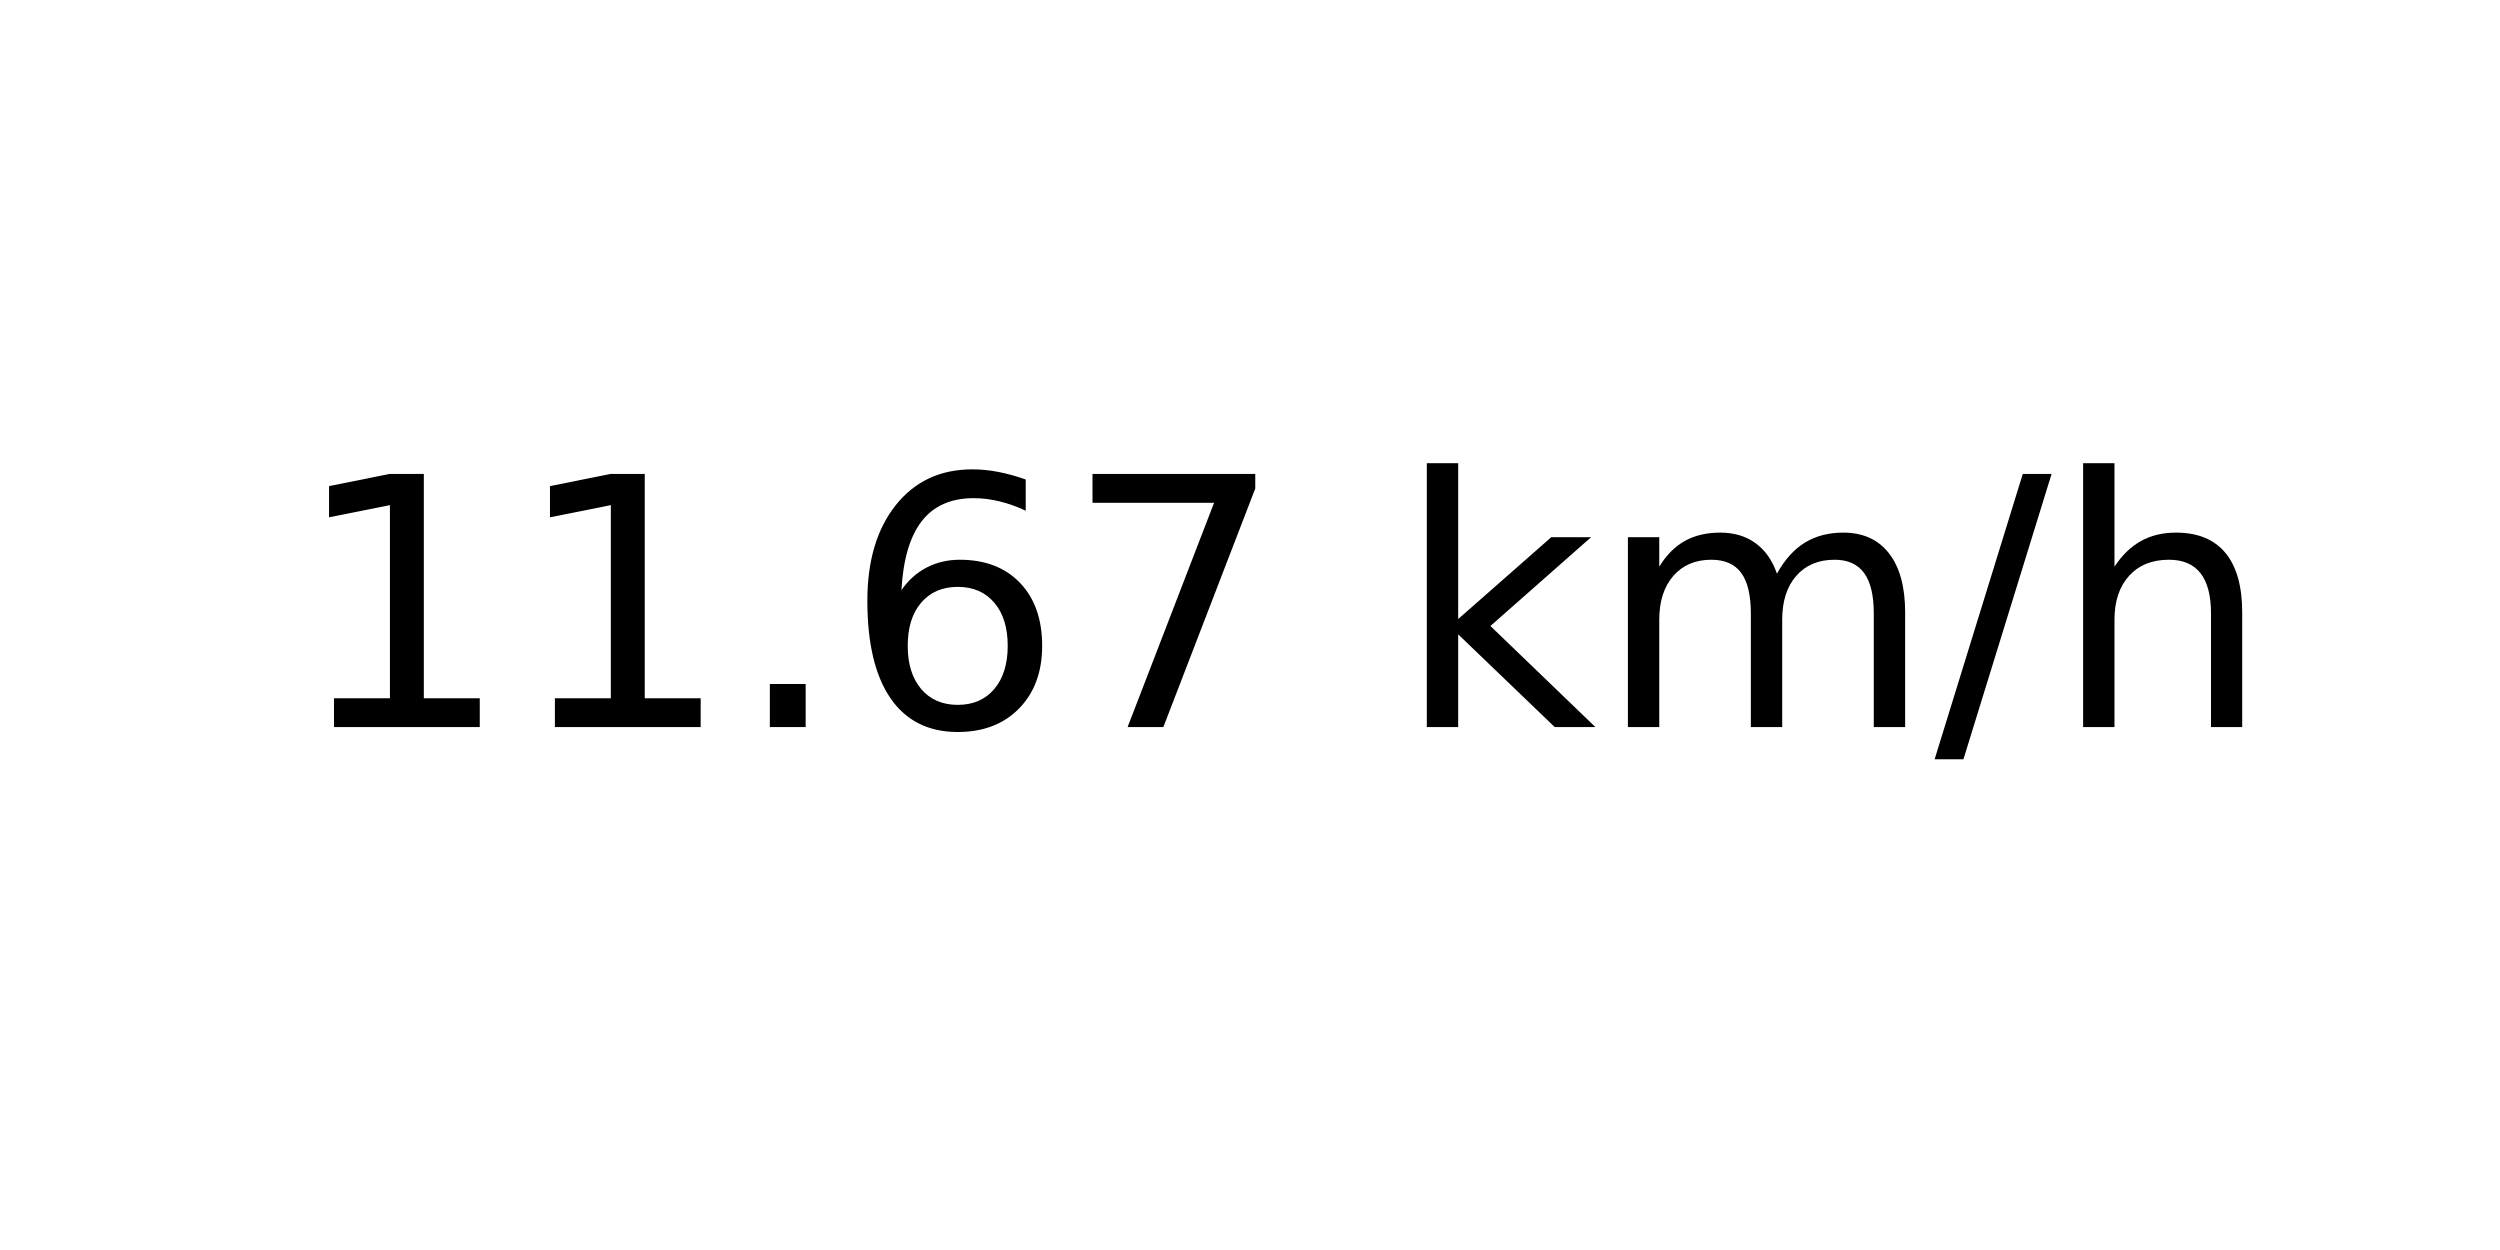
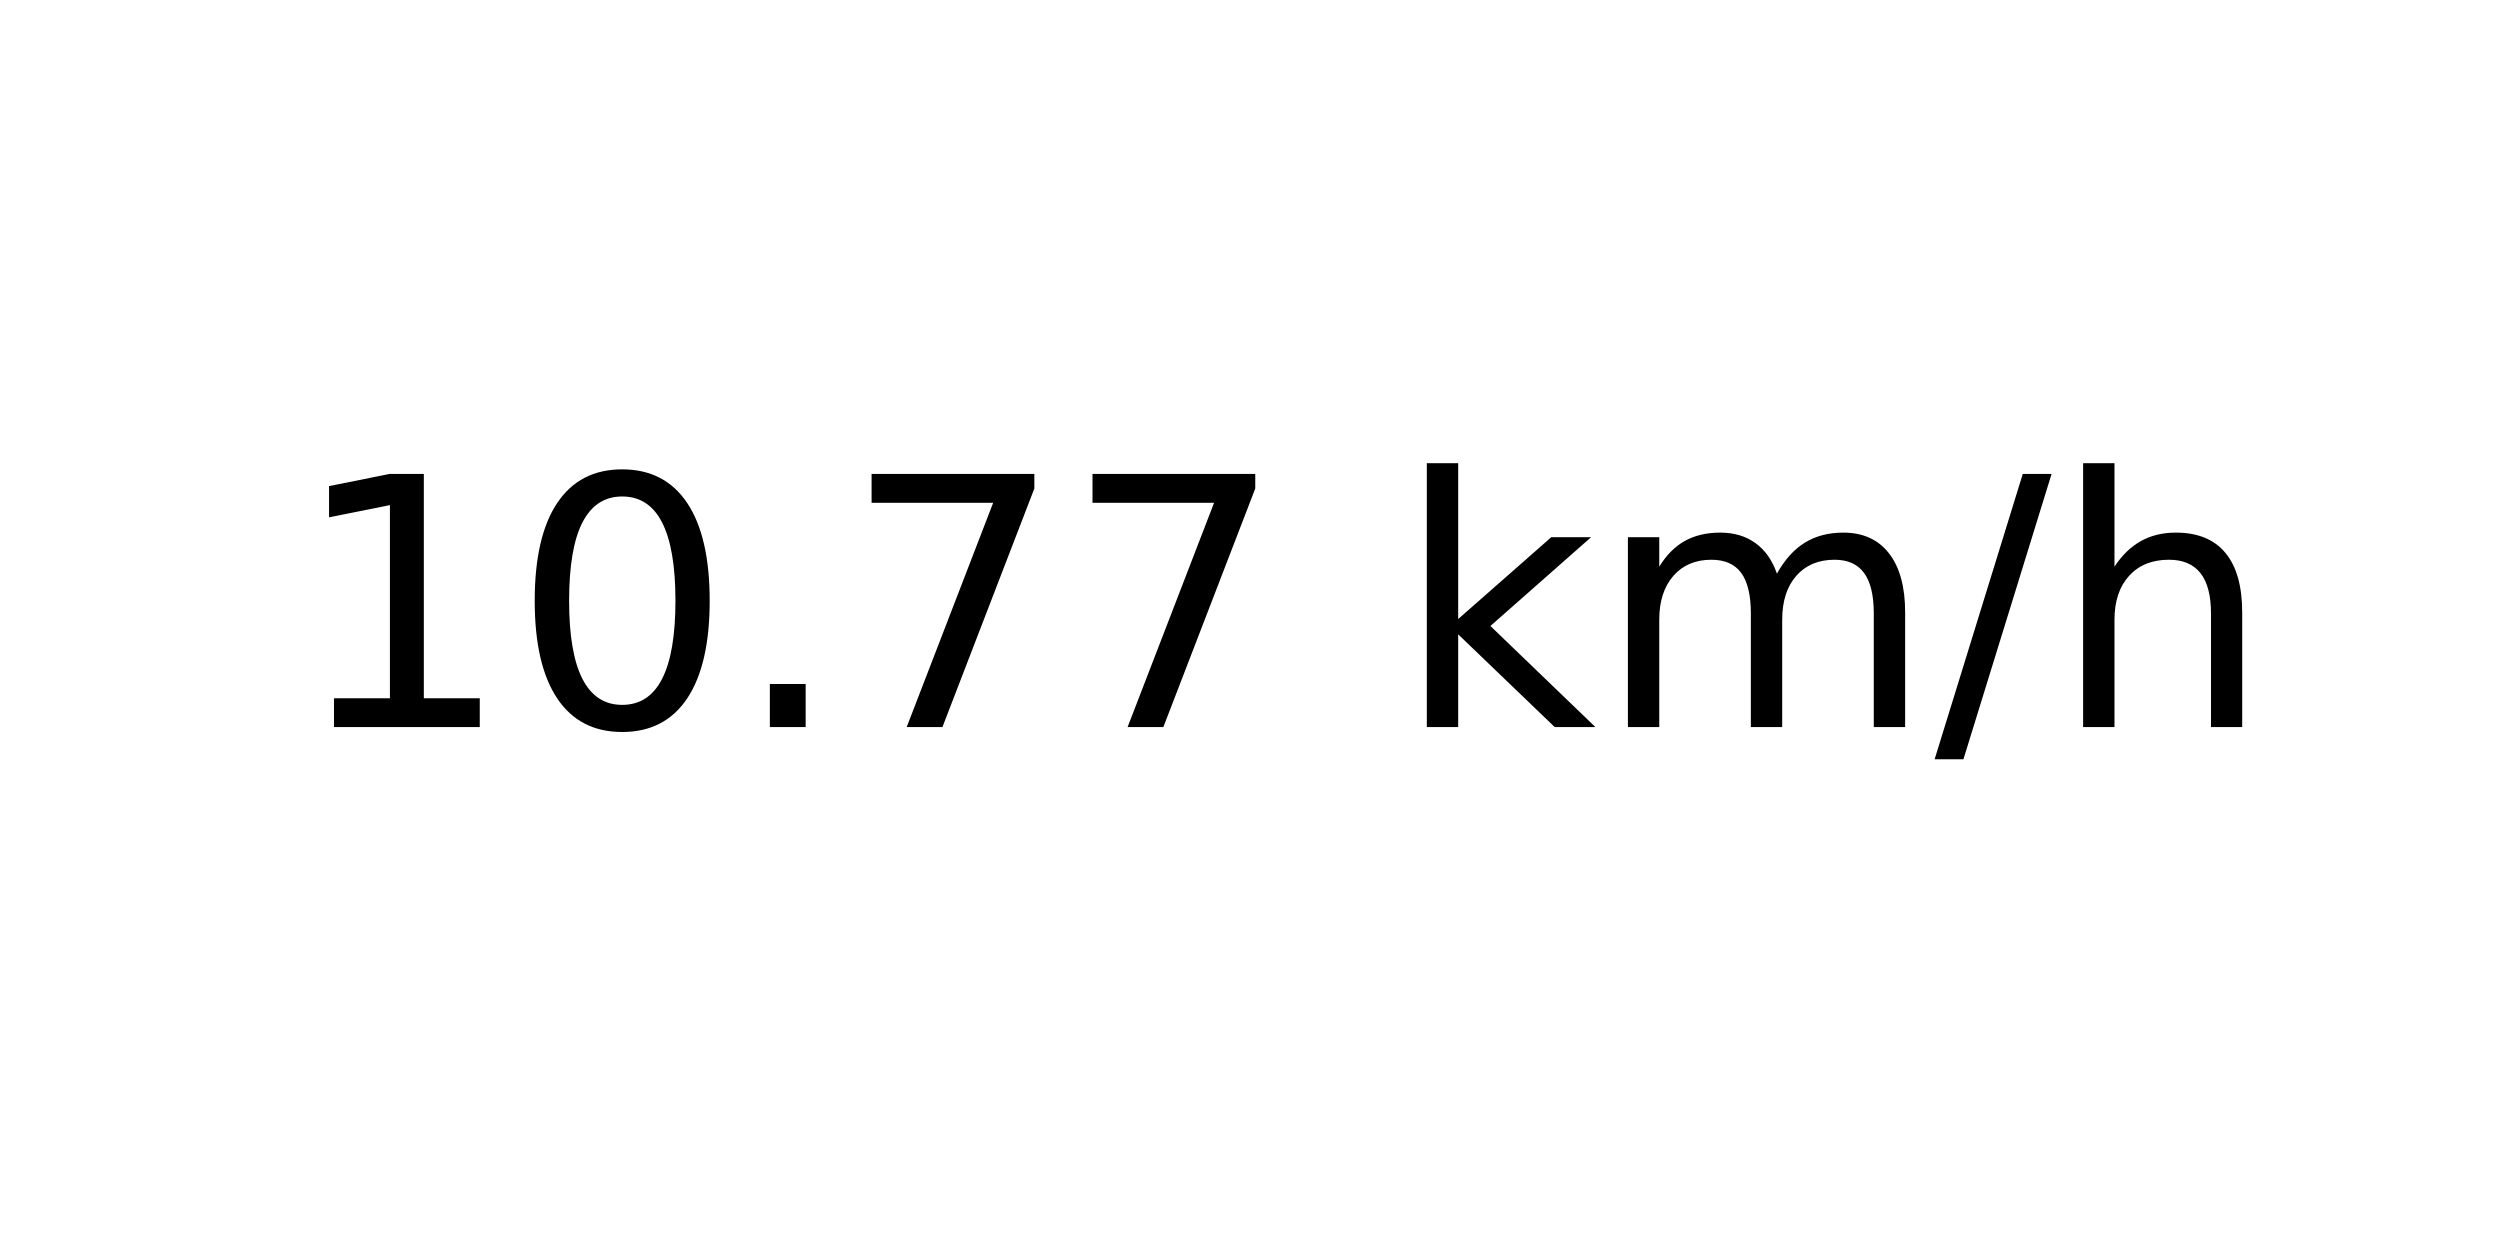
<svg xmlns="http://www.w3.org/2000/svg" xmlns:xlink="http://www.w3.org/1999/xlink" width="72pt" height="36pt" viewBox="0 0 72 36" version="1.1">
  <defs>
    <style type="text/css">*{stroke-linejoin: round; stroke-linecap: butt}</style>
  </defs>
  <g id="figure_1">
    <g id="axes_1">
      <g id="text_1">
        <g transform="translate(8.378125 20.93937) scale(0.1 -0.1)">
          <defs>
            <path id="DejaVuSans-31" d="M 794 531  L 1825 531  L 1825 4091  L 703 3866  L 703 4441  L 1819 4666  L 2450 4666  L 2450 531  L 3481 531  L 3481 0  L 794 0  L 794 531  z " transform="scale(0.015625)" />
+             <path id="DejaVuSans-30" d="M 2034 4250  Q 1547 4250 1301 3770  Q 1056 3291 1056 2328  Q 1056 1369 1301 889  Q 1547 409 2034 409  Q 2525 409 2770 889  Q 3016 1369 3016 2328  Q 3016 3291 2770 3770  Q 2525 4250 2034 4250  z M 2034 4750  Q 2819 4750 3233 4129  Q 3647 3509 3647 2328  Q 3647 1150 3233 529  Q 2819 -91 2034 -91  Q 1250 -91 836 529  Q 422 1150 422 2328  Q 422 3509 836 4129  Q 1250 4750 2034 4750  z " transform="scale(0.015625)" />
            <path id="DejaVuSans-2e" d="M 684 794  L 1344 794  L 1344 0  L 684 0  L 684 794  z " transform="scale(0.015625)" />
-             <path id="DejaVuSans-36" d="M 2113 2584  Q 1688 2584 1439 2293  Q 1191 2003 1191 1497  Q 1191 994 1439 701  Q 1688 409 2113 409  Q 2538 409 2786 701  Q 3034 994 3034 1497  Q 3034 2003 2786 2293  Q 2538 2584 2113 2584  z M 3366 4563  L 3366 3988  Q 3128 4100 2886 4159  Q 2644 4219 2406 4219  Q 1781 4219 1451 3797  Q 1122 3375 1075 2522  Q 1259 2794 1537 2939  Q 1816 3084 2150 3084  Q 2853 3084 3261 2657  Q 3669 2231 3669 1497  Q 3669 778 3244 343  Q 2819 -91 2113 -91  Q 1303 -91 875 529  Q 447 1150 447 2328  Q 447 3434 972 4092  Q 1497 4750 2381 4750  Q 2619 4750 2861 4703  Q 3103 4656 3366 4563  z " transform="scale(0.015625)" />
            <path id="DejaVuSans-37" d="M 525 4666  L 3525 4666  L 3525 4397  L 1831 0  L 1172 0  L 2766 4134  L 525 4134  L 525 4666  z " transform="scale(0.015625)" />
            <path id="DejaVuSans-20" transform="scale(0.015625)" />
            <path id="DejaVuSans-6b" d="M 581 4863  L 1159 4863  L 1159 1991  L 2875 3500  L 3609 3500  L 1753 1863  L 3688 0  L 2938 0  L 1159 1709  L 1159 0  L 581 0  L 581 4863  z " transform="scale(0.015625)" />
            <path id="DejaVuSans-6d" d="M 3328 2828  Q 3544 3216 3844 3400  Q 4144 3584 4550 3584  Q 5097 3584 5394 3201  Q 5691 2819 5691 2113  L 5691 0  L 5113 0  L 5113 2094  Q 5113 2597 4934 2840  Q 4756 3084 4391 3084  Q 3944 3084 3684 2787  Q 3425 2491 3425 1978  L 3425 0  L 2847 0  L 2847 2094  Q 2847 2600 2669 2842  Q 2491 3084 2119 3084  Q 1678 3084 1418 2786  Q 1159 2488 1159 1978  L 1159 0  L 581 0  L 581 3500  L 1159 3500  L 1159 2956  Q 1356 3278 1631 3431  Q 1906 3584 2284 3584  Q 2666 3584 2933 3390  Q 3200 3197 3328 2828  z " transform="scale(0.015625)" />
            <path id="DejaVuSans-2f" d="M 1625 4666  L 2156 4666  L 531 -594  L 0 -594  L 1625 4666  z " transform="scale(0.015625)" />
            <path id="DejaVuSans-68" d="M 3513 2113  L 3513 0  L 2938 0  L 2938 2094  Q 2938 2591 2744 2837  Q 2550 3084 2163 3084  Q 1697 3084 1428 2787  Q 1159 2491 1159 1978  L 1159 0  L 581 0  L 581 4863  L 1159 4863  L 1159 2956  Q 1366 3272 1645 3428  Q 1925 3584 2291 3584  Q 2894 3584 3203 3211  Q 3513 2838 3513 2113  z " transform="scale(0.015625)" />
          </defs>
          <use xlink:href="#DejaVuSans-31" />
-           <use xlink:href="#DejaVuSans-31" x="63.623" />
+           <use xlink:href="#DejaVuSans-30" x="63.623" />
          <use xlink:href="#DejaVuSans-2e" x="127.246" />
-           <use xlink:href="#DejaVuSans-36" x="159.033" />
+           <use xlink:href="#DejaVuSans-37" x="159.033" />
          <use xlink:href="#DejaVuSans-37" x="222.656" />
          <use xlink:href="#DejaVuSans-20" x="286.279" />
          <use xlink:href="#DejaVuSans-6b" x="318.066" />
          <use xlink:href="#DejaVuSans-6d" x="375.977" />
          <use xlink:href="#DejaVuSans-2f" x="473.389" />
          <use xlink:href="#DejaVuSans-68" x="507.08" />
        </g>
      </g>
    </g>
  </g>
</svg>
